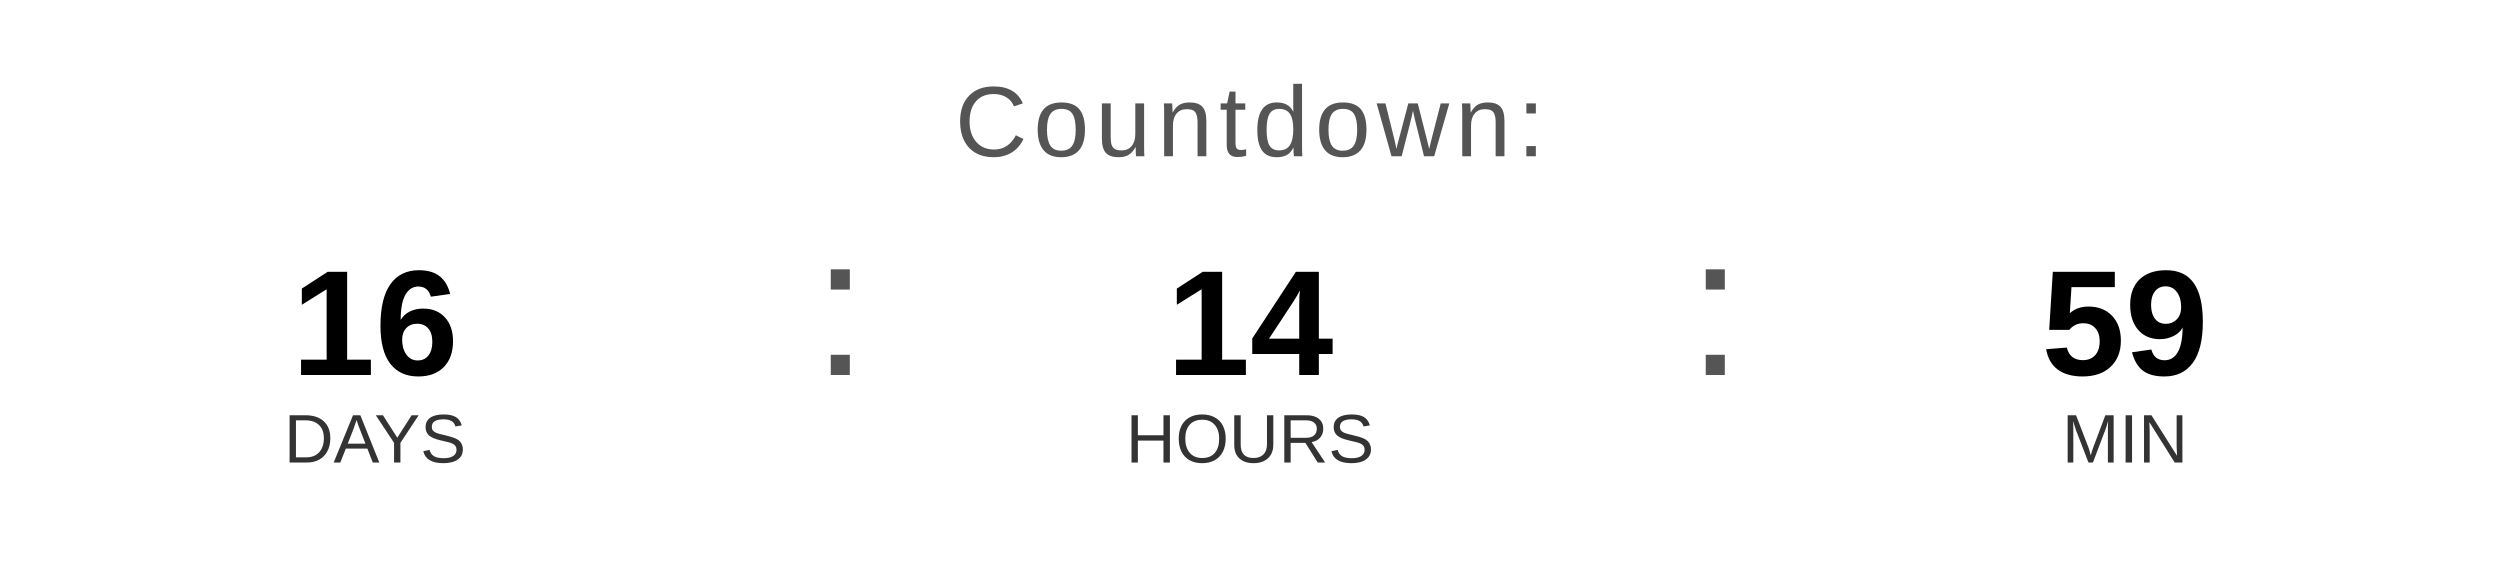
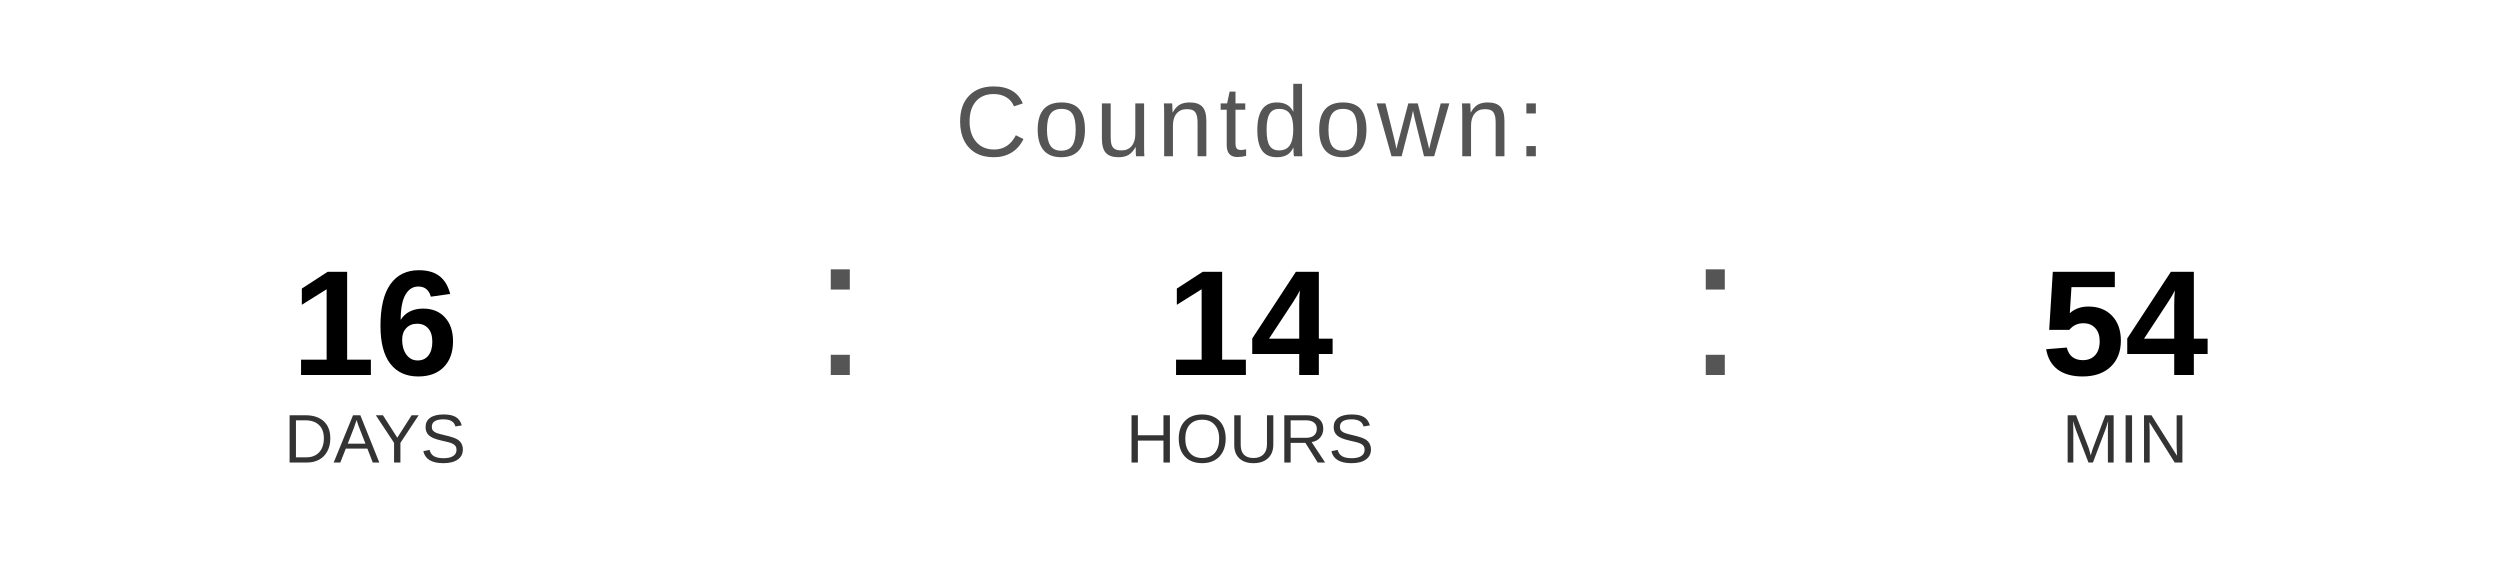
<svg xmlns="http://www.w3.org/2000/svg" width="400" height="90" viewBox="0 0 400 90">
  <text x="200" y="25" font-family="Arial, Helvetica, sans-serif" font-size="16" fill="#555555" text-anchor="middle" letter-spacing="1">
    Countdown:
  </text>
  <text x="60" y="60" font-family="Arial, Helvetica, sans-serif" font-size="24" font-weight="bold" fill="#000000" text-anchor="middle">16</text>
  <text x="60" y="74" font-family="Arial, Helvetica, sans-serif" font-size="11" fill="#333333" text-anchor="middle">DAYS</text>
  <text x="130" y="60" font-family="Arial, sans-serif" font-size="32" fill="#555555">:</text>
  <text x="200" y="60" font-family="Arial, Helvetica, sans-serif" font-size="24" font-weight="bold" fill="#000000" text-anchor="middle">14</text>
  <text x="200" y="74" font-family="Arial, Helvetica, sans-serif" font-size="11" fill="#333333" text-anchor="middle">HOURS</text>
  <text x="270" y="60" font-family="Arial, sans-serif" font-size="32" fill="#555555">:</text>
-   <text x="340" y="60" font-family="Arial, Helvetica, sans-serif" font-size="24" font-weight="bold" fill="#000000" text-anchor="middle">59</text>
+   <text x="340" y="60" font-family="Arial, Helvetica, sans-serif" font-size="24" font-weight="bold" fill="#000000" text-anchor="middle">54</text>
  <text x="340" y="74" font-family="Arial, Helvetica, sans-serif" font-size="11" fill="#333333" text-anchor="middle">MIN</text>
</svg>
